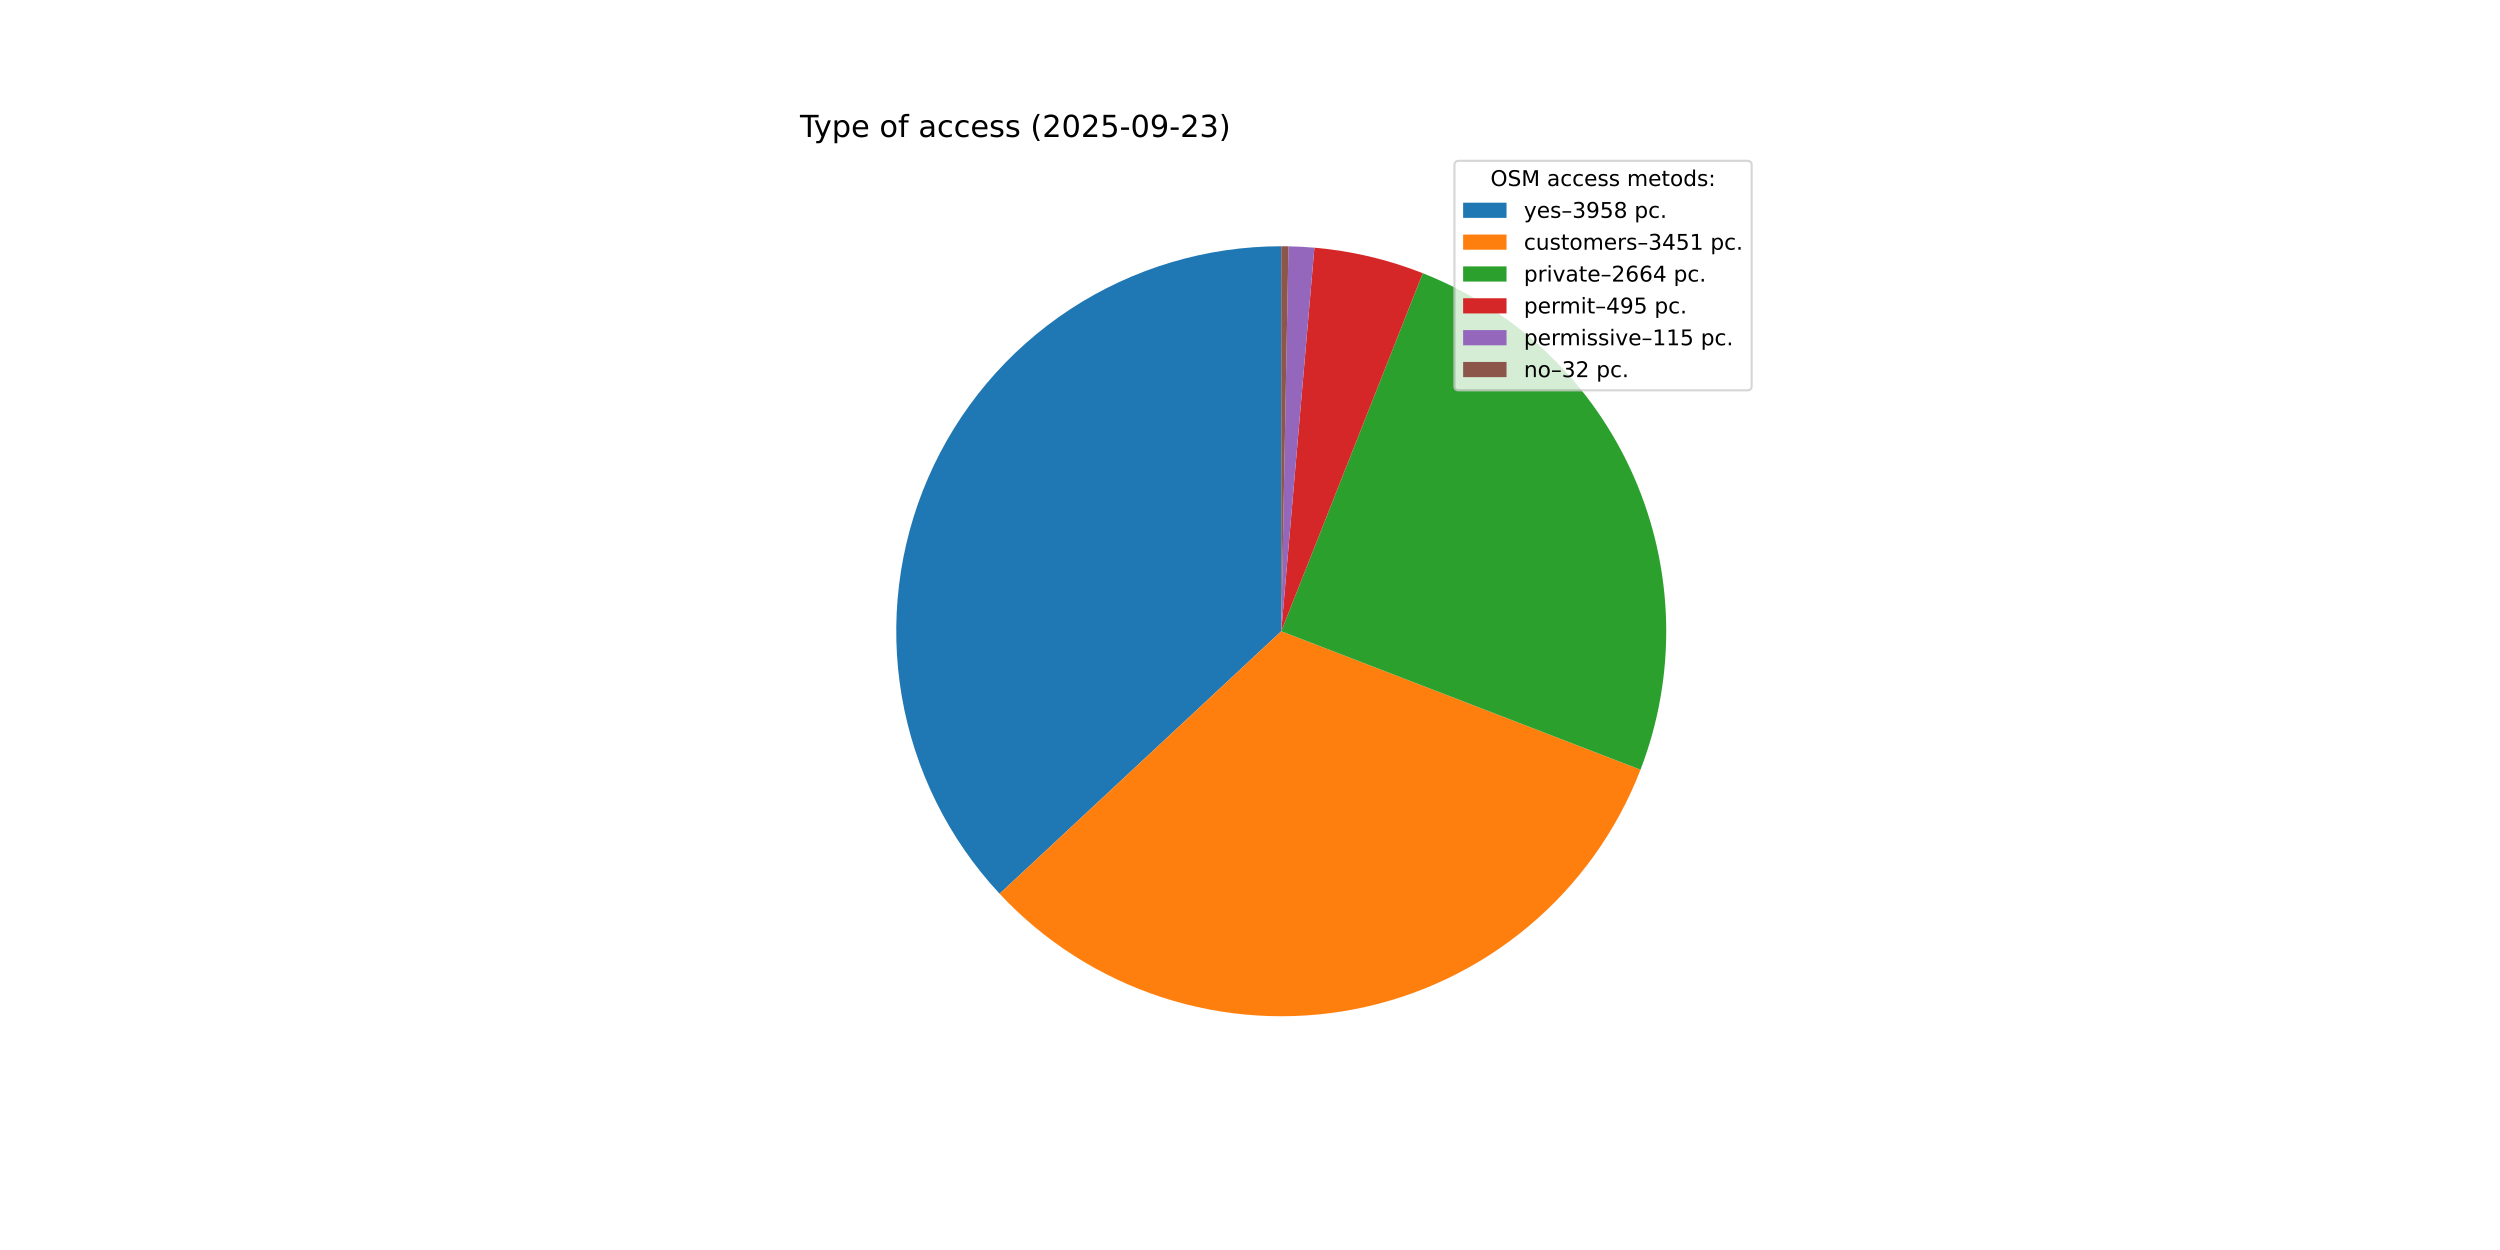
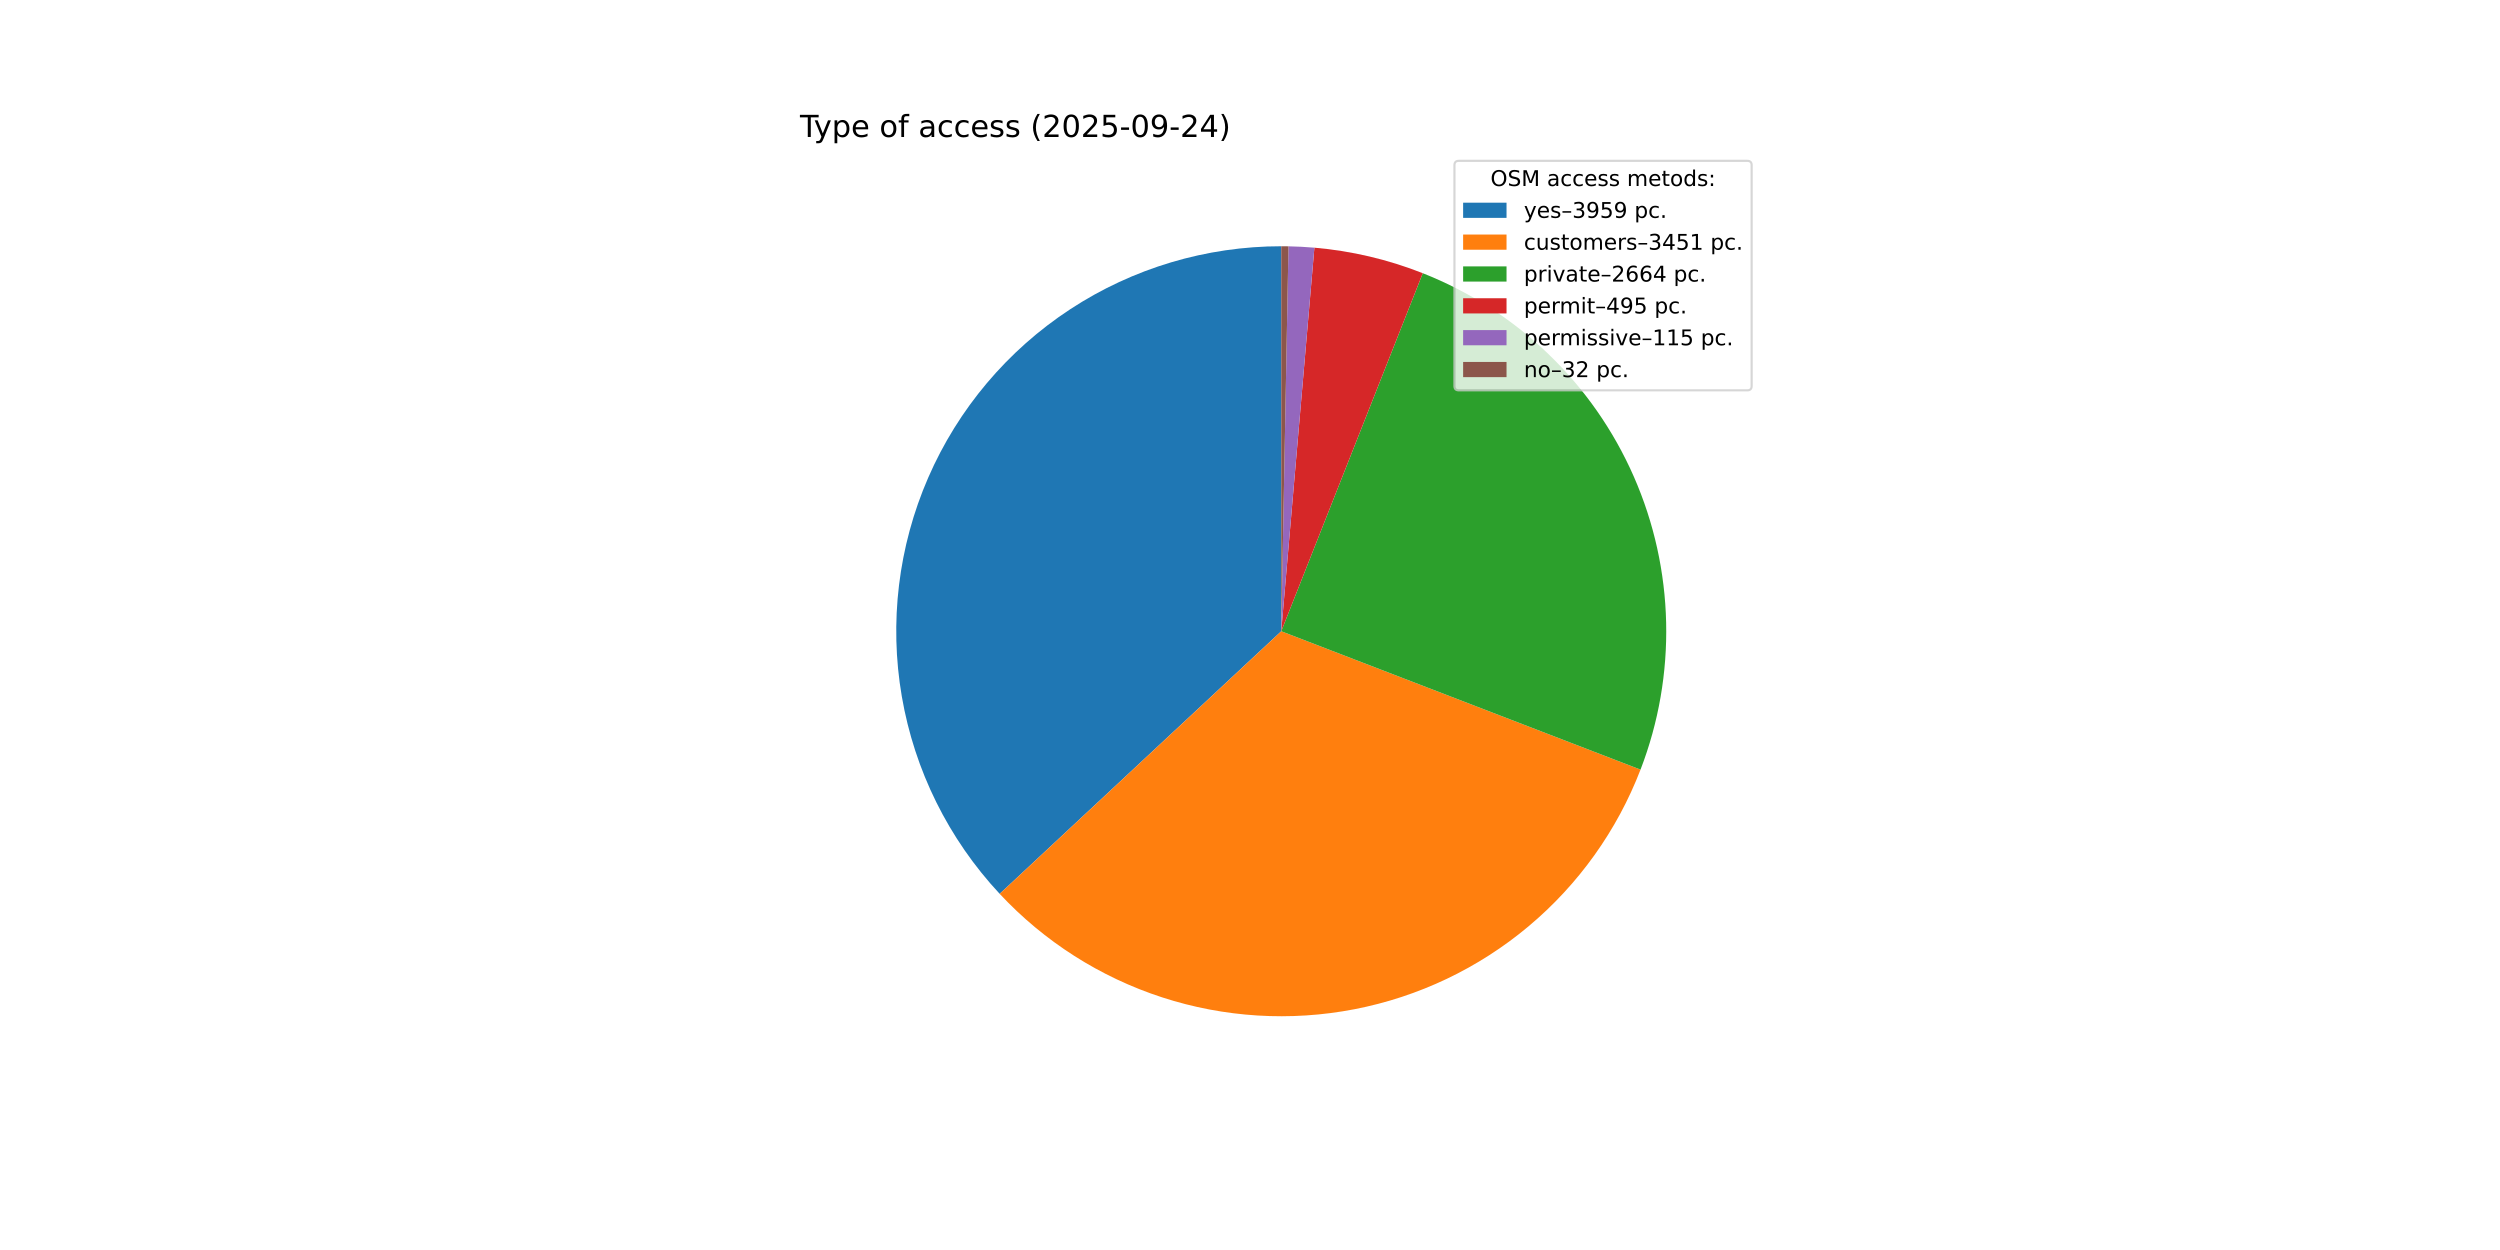
<svg xmlns="http://www.w3.org/2000/svg" xmlns:xlink="http://www.w3.org/1999/xlink" width="1152pt" height="576pt" viewBox="0 0 1152 576" version="1.1">
  <defs>
    <style type="text/css">*{stroke-linejoin: round; stroke-linecap: butt}</style>
  </defs>
  <g id="figure_1">
    <g id="patch_1">
      <path d="M 0 576  L 1152 576  L 1152 0  L 0 0  z " style="fill: #ffffff" />
    </g>
    <g id="axes_1">
      <g id="patch_2">
-         <path d="M 590.4 113.472  C 555.848 113.472 522.038 123.566 493.141 142.508  C 464.245 161.449 441.502 188.427 427.719 220.11  C 413.936 251.794 409.704 286.824 415.547 320.878  C 421.389 354.932 437.054 386.549 460.61 411.827  L 590.4 290.88  z " style="fill: #1f77b4" />
+         <path d="M 590.4 113.472  C 555.843 113.472 522.027 123.569 493.128 142.517  C 464.228 161.464 441.485 188.449 427.706 220.14  C 413.926 251.831 409.702 286.869 415.555 320.927  C 421.408 354.984 437.086 386.601 460.654 411.875  L 590.4 290.88  z " style="fill: #1f77b4" />
      </g>
      <g id="patch_3">
-         <path d="M 460.61 411.826  C 481.114 433.83 506.88 450.262 535.479 459.573  C 564.078 468.884 594.58 470.771 624.108 465.056  C 653.636 459.342 681.232 446.211 704.292 426.903  C 727.352 407.595 745.128 382.736 755.942 354.672  L 590.4 290.88  z " style="fill: #ff7f0e" />
+         <path d="M 460.654 411.875  C 481.165 433.868 506.935 450.29 535.533 459.591  C 564.132 468.891 594.632 470.769 624.156 465.047  C 653.68 459.325 681.269 446.189 704.323 426.877  C 727.376 407.565 745.145 382.705 755.954 354.642  L 590.4 290.88  z " style="fill: #ff7f0e" />
      </g>
      <g id="patch_4">
-         <path d="M 755.942 354.672  C 772.759 311.032 771.655 262.465 752.873 219.634  C 734.091 176.803 699.114 143.089 655.621 125.896  L 590.4 290.88  z " style="fill: #2ca02c" />
+         <path d="M 755.954 354.642  C 772.761 311.003 771.65 262.441 752.865 219.616  C 734.081 176.791 699.105 143.084 655.615 125.893  L 590.4 290.88  z " style="fill: #2ca02c" />
      </g>
      <g id="patch_5">
-         <path d="M 655.621 125.896  C 647.636 122.739 639.433 120.166 631.075 118.198  C 622.717 116.229 614.228 114.87 605.674 114.131  L 590.4 290.88  z " style="fill: #d62728" />
+         <path d="M 655.615 125.893  C 647.631 122.737 639.428 120.165 631.071 118.197  C 622.714 116.229 614.226 114.87 605.672 114.131  L 590.4 290.88  z " style="fill: #d62728" />
      </g>
      <g id="patch_6">
-         <path d="M 605.674 114.131  C 603.687 113.959 601.698 113.821 599.706 113.716  C 597.715 113.612 595.722 113.541 593.729 113.503  L 590.4 290.88  z " style="fill: #9467bd" />
+         <path d="M 605.672 114.131  C 603.686 113.959 601.697 113.821 599.706 113.716  C 597.715 113.612 595.722 113.541 593.729 113.503  L 590.4 290.88  z " style="fill: #9467bd" />
      </g>
      <g id="patch_7">
        <path d="M 593.729 113.503  C 593.174 113.493 592.619 113.485 592.064 113.48  C 591.51 113.475 590.955 113.472 590.4 113.472  L 590.4 290.88  z " style="fill: #8c564b" />
      </g>
      <g id="matplotlib.axis_1" />
      <g id="matplotlib.axis_2" />
      <g id="text_1">
        <g transform="translate(368.64 63.12) scale(0.14 -0.14)">
          <defs>
            <path id="DejaVuSans-54" d="M -19 4666  L 3928 4666  L 3928 4134  L 2272 4134  L 2272 0  L 1638 0  L 1638 4134  L -19 4134  L -19 4666  z " transform="scale(0.015625)" />
            <path id="DejaVuSans-79" d="M 2059 -325  Q 1816 -950 1584 -1140  Q 1353 -1331 966 -1331  L 506 -1331  L 506 -850  L 844 -850  Q 1081 -850 1212 -737  Q 1344 -625 1503 -206  L 1606 56  L 191 3500  L 800 3500  L 1894 763  L 2988 3500  L 3597 3500  L 2059 -325  z " transform="scale(0.015625)" />
            <path id="DejaVuSans-70" d="M 1159 525  L 1159 -1331  L 581 -1331  L 581 3500  L 1159 3500  L 1159 2969  Q 1341 3281 1617 3432  Q 1894 3584 2278 3584  Q 2916 3584 3314 3078  Q 3713 2572 3713 1747  Q 3713 922 3314 415  Q 2916 -91 2278 -91  Q 1894 -91 1617 61  Q 1341 213 1159 525  z M 3116 1747  Q 3116 2381 2855 2742  Q 2594 3103 2138 3103  Q 1681 3103 1420 2742  Q 1159 2381 1159 1747  Q 1159 1113 1420 752  Q 1681 391 2138 391  Q 2594 391 2855 752  Q 3116 1113 3116 1747  z " transform="scale(0.015625)" />
            <path id="DejaVuSans-65" d="M 3597 1894  L 3597 1613  L 953 1613  Q 991 1019 1311 708  Q 1631 397 2203 397  Q 2534 397 2845 478  Q 3156 559 3463 722  L 3463 178  Q 3153 47 2828 -22  Q 2503 -91 2169 -91  Q 1331 -91 842 396  Q 353 884 353 1716  Q 353 2575 817 3079  Q 1281 3584 2069 3584  Q 2775 3584 3186 3129  Q 3597 2675 3597 1894  z M 3022 2063  Q 3016 2534 2758 2815  Q 2500 3097 2075 3097  Q 1594 3097 1305 2825  Q 1016 2553 972 2059  L 3022 2063  z " transform="scale(0.015625)" />
            <path id="DejaVuSans-20" transform="scale(0.015625)" />
            <path id="DejaVuSans-6f" d="M 1959 3097  Q 1497 3097 1228 2736  Q 959 2375 959 1747  Q 959 1119 1226 758  Q 1494 397 1959 397  Q 2419 397 2687 759  Q 2956 1122 2956 1747  Q 2956 2369 2687 2733  Q 2419 3097 1959 3097  z M 1959 3584  Q 2709 3584 3137 3096  Q 3566 2609 3566 1747  Q 3566 888 3137 398  Q 2709 -91 1959 -91  Q 1206 -91 779 398  Q 353 888 353 1747  Q 353 2609 779 3096  Q 1206 3584 1959 3584  z " transform="scale(0.015625)" />
            <path id="DejaVuSans-66" d="M 2375 4863  L 2375 4384  L 1825 4384  Q 1516 4384 1395 4259  Q 1275 4134 1275 3809  L 1275 3500  L 2222 3500  L 2222 3053  L 1275 3053  L 1275 0  L 697 0  L 697 3053  L 147 3053  L 147 3500  L 697 3500  L 697 3744  Q 697 4328 969 4595  Q 1241 4863 1831 4863  L 2375 4863  z " transform="scale(0.015625)" />
            <path id="DejaVuSans-61" d="M 2194 1759  Q 1497 1759 1228 1600  Q 959 1441 959 1056  Q 959 750 1161 570  Q 1363 391 1709 391  Q 2188 391 2477 730  Q 2766 1069 2766 1631  L 2766 1759  L 2194 1759  z M 3341 1997  L 3341 0  L 2766 0  L 2766 531  Q 2569 213 2275 61  Q 1981 -91 1556 -91  Q 1019 -91 701 211  Q 384 513 384 1019  Q 384 1609 779 1909  Q 1175 2209 1959 2209  L 2766 2209  L 2766 2266  Q 2766 2663 2505 2880  Q 2244 3097 1772 3097  Q 1472 3097 1187 3025  Q 903 2953 641 2809  L 641 3341  Q 956 3463 1253 3523  Q 1550 3584 1831 3584  Q 2591 3584 2966 3190  Q 3341 2797 3341 1997  z " transform="scale(0.015625)" />
            <path id="DejaVuSans-63" d="M 3122 3366  L 3122 2828  Q 2878 2963 2633 3030  Q 2388 3097 2138 3097  Q 1578 3097 1268 2742  Q 959 2388 959 1747  Q 959 1106 1268 751  Q 1578 397 2138 397  Q 2388 397 2633 464  Q 2878 531 3122 666  L 3122 134  Q 2881 22 2623 -34  Q 2366 -91 2075 -91  Q 1284 -91 818 406  Q 353 903 353 1747  Q 353 2603 823 3093  Q 1294 3584 2113 3584  Q 2378 3584 2631 3529  Q 2884 3475 3122 3366  z " transform="scale(0.015625)" />
            <path id="DejaVuSans-73" d="M 2834 3397  L 2834 2853  Q 2591 2978 2328 3040  Q 2066 3103 1784 3103  Q 1356 3103 1142 2972  Q 928 2841 928 2578  Q 928 2378 1081 2264  Q 1234 2150 1697 2047  L 1894 2003  Q 2506 1872 2764 1633  Q 3022 1394 3022 966  Q 3022 478 2636 193  Q 2250 -91 1575 -91  Q 1294 -91 989 -36  Q 684 19 347 128  L 347 722  Q 666 556 975 473  Q 1284 391 1588 391  Q 1994 391 2212 530  Q 2431 669 2431 922  Q 2431 1156 2273 1281  Q 2116 1406 1581 1522  L 1381 1569  Q 847 1681 609 1914  Q 372 2147 372 2553  Q 372 3047 722 3315  Q 1072 3584 1716 3584  Q 2034 3584 2315 3537  Q 2597 3491 2834 3397  z " transform="scale(0.015625)" />
            <path id="DejaVuSans-28" d="M 1984 4856  Q 1566 4138 1362 3434  Q 1159 2731 1159 2009  Q 1159 1288 1364 580  Q 1569 -128 1984 -844  L 1484 -844  Q 1016 -109 783 600  Q 550 1309 550 2009  Q 550 2706 781 3412  Q 1013 4119 1484 4856  L 1984 4856  z " transform="scale(0.015625)" />
            <path id="DejaVuSans-32" d="M 1228 531  L 3431 531  L 3431 0  L 469 0  L 469 531  Q 828 903 1448 1529  Q 2069 2156 2228 2338  Q 2531 2678 2651 2914  Q 2772 3150 2772 3378  Q 2772 3750 2511 3984  Q 2250 4219 1831 4219  Q 1534 4219 1204 4116  Q 875 4013 500 3803  L 500 4441  Q 881 4594 1212 4672  Q 1544 4750 1819 4750  Q 2544 4750 2975 4387  Q 3406 4025 3406 3419  Q 3406 3131 3298 2873  Q 3191 2616 2906 2266  Q 2828 2175 2409 1742  Q 1991 1309 1228 531  z " transform="scale(0.015625)" />
            <path id="DejaVuSans-30" d="M 2034 4250  Q 1547 4250 1301 3770  Q 1056 3291 1056 2328  Q 1056 1369 1301 889  Q 1547 409 2034 409  Q 2525 409 2770 889  Q 3016 1369 3016 2328  Q 3016 3291 2770 3770  Q 2525 4250 2034 4250  z M 2034 4750  Q 2819 4750 3233 4129  Q 3647 3509 3647 2328  Q 3647 1150 3233 529  Q 2819 -91 2034 -91  Q 1250 -91 836 529  Q 422 1150 422 2328  Q 422 3509 836 4129  Q 1250 4750 2034 4750  z " transform="scale(0.015625)" />
            <path id="DejaVuSans-35" d="M 691 4666  L 3169 4666  L 3169 4134  L 1269 4134  L 1269 2991  Q 1406 3038 1543 3061  Q 1681 3084 1819 3084  Q 2600 3084 3056 2656  Q 3513 2228 3513 1497  Q 3513 744 3044 326  Q 2575 -91 1722 -91  Q 1428 -91 1123 -41  Q 819 9 494 109  L 494 744  Q 775 591 1075 516  Q 1375 441 1709 441  Q 2250 441 2565 725  Q 2881 1009 2881 1497  Q 2881 1984 2565 2268  Q 2250 2553 1709 2553  Q 1456 2553 1204 2497  Q 953 2441 691 2322  L 691 4666  z " transform="scale(0.015625)" />
            <path id="DejaVuSans-2d" d="M 313 2009  L 1997 2009  L 1997 1497  L 313 1497  L 313 2009  z " transform="scale(0.015625)" />
            <path id="DejaVuSans-39" d="M 703 97  L 703 672  Q 941 559 1184 500  Q 1428 441 1663 441  Q 2288 441 2617 861  Q 2947 1281 2994 2138  Q 2813 1869 2534 1725  Q 2256 1581 1919 1581  Q 1219 1581 811 2004  Q 403 2428 403 3163  Q 403 3881 828 4315  Q 1253 4750 1959 4750  Q 2769 4750 3195 4129  Q 3622 3509 3622 2328  Q 3622 1225 3098 567  Q 2575 -91 1691 -91  Q 1453 -91 1209 -44  Q 966 3 703 97  z M 1959 2075  Q 2384 2075 2632 2365  Q 2881 2656 2881 3163  Q 2881 3666 2632 3958  Q 2384 4250 1959 4250  Q 1534 4250 1286 3958  Q 1038 3666 1038 3163  Q 1038 2656 1286 2365  Q 1534 2075 1959 2075  z " transform="scale(0.015625)" />
-             <path id="DejaVuSans-33" d="M 2597 2516  Q 3050 2419 3304 2112  Q 3559 1806 3559 1356  Q 3559 666 3084 287  Q 2609 -91 1734 -91  Q 1441 -91 1130 -33  Q 819 25 488 141  L 488 750  Q 750 597 1062 519  Q 1375 441 1716 441  Q 2309 441 2620 675  Q 2931 909 2931 1356  Q 2931 1769 2642 2001  Q 2353 2234 1838 2234  L 1294 2234  L 1294 2753  L 1863 2753  Q 2328 2753 2575 2939  Q 2822 3125 2822 3475  Q 2822 3834 2567 4026  Q 2313 4219 1838 4219  Q 1578 4219 1281 4162  Q 984 4106 628 3988  L 628 4550  Q 988 4650 1302 4700  Q 1616 4750 1894 4750  Q 2613 4750 3031 4423  Q 3450 4097 3450 3541  Q 3450 3153 3228 2886  Q 3006 2619 2597 2516  z " transform="scale(0.015625)" />
+             <path id="DejaVuSans-34" d="M 2419 4116  L 825 1625  L 2419 1625  L 2419 4116  z M 2253 4666  L 3047 4666  L 3047 1625  L 3713 1625  L 3713 1100  L 3047 1100  L 3047 0  L 2419 0  L 2419 1100  L 313 1100  L 313 1709  L 2253 4666  z " transform="scale(0.015625)" />
            <path id="DejaVuSans-29" d="M 513 4856  L 1013 4856  Q 1481 4119 1714 3412  Q 1947 2706 1947 2009  Q 1947 1309 1714 600  Q 1481 -109 1013 -844  L 513 -844  Q 928 -128 1133 580  Q 1338 1288 1338 2009  Q 1338 2731 1133 3434  Q 928 4138 513 4856  z " transform="scale(0.015625)" />
          </defs>
          <use xlink:href="#DejaVuSans-54" />
          <use xlink:href="#DejaVuSans-79" x="45.459" />
          <use xlink:href="#DejaVuSans-70" x="104.639" />
          <use xlink:href="#DejaVuSans-65" x="168.115" />
          <use xlink:href="#DejaVuSans-20" x="229.639" />
          <use xlink:href="#DejaVuSans-6f" x="261.426" />
          <use xlink:href="#DejaVuSans-66" x="322.607" />
          <use xlink:href="#DejaVuSans-20" x="357.812" />
          <use xlink:href="#DejaVuSans-61" x="389.6" />
          <use xlink:href="#DejaVuSans-63" x="450.879" />
          <use xlink:href="#DejaVuSans-63" x="505.859" />
          <use xlink:href="#DejaVuSans-65" x="560.84" />
          <use xlink:href="#DejaVuSans-73" x="622.363" />
          <use xlink:href="#DejaVuSans-73" x="674.463" />
          <use xlink:href="#DejaVuSans-20" x="726.562" />
          <use xlink:href="#DejaVuSans-28" x="758.35" />
          <use xlink:href="#DejaVuSans-32" x="797.363" />
          <use xlink:href="#DejaVuSans-30" x="860.986" />
          <use xlink:href="#DejaVuSans-32" x="924.609" />
          <use xlink:href="#DejaVuSans-35" x="988.232" />
          <use xlink:href="#DejaVuSans-2d" x="1051.855" />
          <use xlink:href="#DejaVuSans-30" x="1087.939" />
          <use xlink:href="#DejaVuSans-39" x="1151.562" />
          <use xlink:href="#DejaVuSans-2d" x="1215.186" />
          <use xlink:href="#DejaVuSans-32" x="1251.27" />
-           <use xlink:href="#DejaVuSans-33" x="1314.893" />
+           <use xlink:href="#DejaVuSans-34" x="1314.893" />
          <use xlink:href="#DejaVuSans-29" x="1378.516" />
        </g>
      </g>
      <g id="legend_1">
        <g id="patch_8">
          <path d="M 672.208 179.867  L 805.16 179.867  Q 807.16 179.867 807.16 177.867  L 807.16 76.12  Q 807.16 74.12 805.16 74.12  L 672.208 74.12  Q 670.208 74.12 670.208 76.12  L 670.208 177.867  Q 670.208 179.867 672.208 179.867  z " style="fill: #ffffff; opacity: 0.8; stroke: #cccccc; stroke-linejoin: miter" />
        </g>
        <g id="text_2">
          <g transform="translate(686.8038 85.71844) scale(0.1 -0.1)">
            <defs>
              <path id="DejaVuSans-4f" d="M 2522 4238  Q 1834 4238 1429 3725  Q 1025 3213 1025 2328  Q 1025 1447 1429 934  Q 1834 422 2522 422  Q 3209 422 3611 934  Q 4013 1447 4013 2328  Q 4013 3213 3611 3725  Q 3209 4238 2522 4238  z M 2522 4750  Q 3503 4750 4090 4092  Q 4678 3434 4678 2328  Q 4678 1225 4090 567  Q 3503 -91 2522 -91  Q 1538 -91 948 565  Q 359 1222 359 2328  Q 359 3434 948 4092  Q 1538 4750 2522 4750  z " transform="scale(0.015625)" />
              <path id="DejaVuSans-53" d="M 3425 4513  L 3425 3897  Q 3066 4069 2747 4153  Q 2428 4238 2131 4238  Q 1616 4238 1336 4038  Q 1056 3838 1056 3469  Q 1056 3159 1242 3001  Q 1428 2844 1947 2747  L 2328 2669  Q 3034 2534 3370 2195  Q 3706 1856 3706 1288  Q 3706 609 3251 259  Q 2797 -91 1919 -91  Q 1588 -91 1214 -16  Q 841 59 441 206  L 441 856  Q 825 641 1194 531  Q 1563 422 1919 422  Q 2459 422 2753 634  Q 3047 847 3047 1241  Q 3047 1584 2836 1778  Q 2625 1972 2144 2069  L 1759 2144  Q 1053 2284 737 2584  Q 422 2884 422 3419  Q 422 4038 858 4394  Q 1294 4750 2059 4750  Q 2388 4750 2728 4690  Q 3069 4631 3425 4513  z " transform="scale(0.015625)" />
              <path id="DejaVuSans-4d" d="M 628 4666  L 1569 4666  L 2759 1491  L 3956 4666  L 4897 4666  L 4897 0  L 4281 0  L 4281 4097  L 3078 897  L 2444 897  L 1241 4097  L 1241 0  L 628 0  L 628 4666  z " transform="scale(0.015625)" />
              <path id="DejaVuSans-6d" d="M 3328 2828  Q 3544 3216 3844 3400  Q 4144 3584 4550 3584  Q 5097 3584 5394 3201  Q 5691 2819 5691 2113  L 5691 0  L 5113 0  L 5113 2094  Q 5113 2597 4934 2840  Q 4756 3084 4391 3084  Q 3944 3084 3684 2787  Q 3425 2491 3425 1978  L 3425 0  L 2847 0  L 2847 2094  Q 2847 2600 2669 2842  Q 2491 3084 2119 3084  Q 1678 3084 1418 2786  Q 1159 2488 1159 1978  L 1159 0  L 581 0  L 581 3500  L 1159 3500  L 1159 2956  Q 1356 3278 1631 3431  Q 1906 3584 2284 3584  Q 2666 3584 2933 3390  Q 3200 3197 3328 2828  z " transform="scale(0.015625)" />
              <path id="DejaVuSans-74" d="M 1172 4494  L 1172 3500  L 2356 3500  L 2356 3053  L 1172 3053  L 1172 1153  Q 1172 725 1289 603  Q 1406 481 1766 481  L 2356 481  L 2356 0  L 1766 0  Q 1100 0 847 248  Q 594 497 594 1153  L 594 3053  L 172 3053  L 172 3500  L 594 3500  L 594 4494  L 1172 4494  z " transform="scale(0.015625)" />
              <path id="DejaVuSans-64" d="M 2906 2969  L 2906 4863  L 3481 4863  L 3481 0  L 2906 0  L 2906 525  Q 2725 213 2448 61  Q 2172 -91 1784 -91  Q 1150 -91 751 415  Q 353 922 353 1747  Q 353 2572 751 3078  Q 1150 3584 1784 3584  Q 2172 3584 2448 3432  Q 2725 3281 2906 2969  z M 947 1747  Q 947 1113 1208 752  Q 1469 391 1925 391  Q 2381 391 2643 752  Q 2906 1113 2906 1747  Q 2906 2381 2643 2742  Q 2381 3103 1925 3103  Q 1469 3103 1208 2742  Q 947 2381 947 1747  z " transform="scale(0.015625)" />
              <path id="DejaVuSans-3a" d="M 750 794  L 1409 794  L 1409 0  L 750 0  L 750 794  z M 750 3309  L 1409 3309  L 1409 2516  L 750 2516  L 750 3309  z " transform="scale(0.015625)" />
            </defs>
            <use xlink:href="#DejaVuSans-4f" />
            <use xlink:href="#DejaVuSans-53" x="78.711" />
            <use xlink:href="#DejaVuSans-4d" x="142.188" />
            <use xlink:href="#DejaVuSans-20" x="228.467" />
            <use xlink:href="#DejaVuSans-61" x="260.254" />
            <use xlink:href="#DejaVuSans-63" x="321.533" />
            <use xlink:href="#DejaVuSans-63" x="376.514" />
            <use xlink:href="#DejaVuSans-65" x="431.494" />
            <use xlink:href="#DejaVuSans-73" x="493.018" />
            <use xlink:href="#DejaVuSans-73" x="545.117" />
            <use xlink:href="#DejaVuSans-20" x="597.217" />
            <use xlink:href="#DejaVuSans-6d" x="629.004" />
            <use xlink:href="#DejaVuSans-65" x="726.416" />
            <use xlink:href="#DejaVuSans-74" x="787.939" />
            <use xlink:href="#DejaVuSans-6f" x="827.148" />
            <use xlink:href="#DejaVuSans-64" x="888.33" />
            <use xlink:href="#DejaVuSans-73" x="951.807" />
            <use xlink:href="#DejaVuSans-3a" x="1003.906" />
          </g>
        </g>
        <g id="patch_9">
          <path d="M 674.208 100.397  L 694.208 100.397  L 694.208 93.397  L 674.208 93.397  z " style="fill: #1f77b4" />
        </g>
        <g id="text_3">
          <g transform="translate(702.2084 100.3966) scale(0.1 -0.1)">
            <defs>
              <path id="DejaVuSans-2013" d="M 313 1978  L 2888 1978  L 2888 1528  L 313 1528  L 313 1978  z " transform="scale(0.015625)" />
-               <path id="DejaVuSans-38" d="M 2034 2216  Q 1584 2216 1326 1975  Q 1069 1734 1069 1313  Q 1069 891 1326 650  Q 1584 409 2034 409  Q 2484 409 2743 651  Q 3003 894 3003 1313  Q 3003 1734 2745 1975  Q 2488 2216 2034 2216  z M 1403 2484  Q 997 2584 770 2862  Q 544 3141 544 3541  Q 544 4100 942 4425  Q 1341 4750 2034 4750  Q 2731 4750 3128 4425  Q 3525 4100 3525 3541  Q 3525 3141 3298 2862  Q 3072 2584 2669 2484  Q 3125 2378 3379 2068  Q 3634 1759 3634 1313  Q 3634 634 3220 271  Q 2806 -91 2034 -91  Q 1263 -91 848 271  Q 434 634 434 1313  Q 434 1759 690 2068  Q 947 2378 1403 2484  z M 1172 3481  Q 1172 3119 1398 2916  Q 1625 2713 2034 2713  Q 2441 2713 2670 2916  Q 2900 3119 2900 3481  Q 2900 3844 2670 4047  Q 2441 4250 2034 4250  Q 1625 4250 1398 4047  Q 1172 3844 1172 3481  z " transform="scale(0.015625)" />
+               <path id="DejaVuSans-33" d="M 2597 2516  Q 3050 2419 3304 2112  Q 3559 1806 3559 1356  Q 3559 666 3084 287  Q 2609 -91 1734 -91  Q 1441 -91 1130 -33  Q 819 25 488 141  L 488 750  Q 750 597 1062 519  Q 1375 441 1716 441  Q 2309 441 2620 675  Q 2931 909 2931 1356  Q 2931 1769 2642 2001  Q 2353 2234 1838 2234  L 1294 2234  L 1294 2753  L 1863 2753  Q 2328 2753 2575 2939  Q 2822 3125 2822 3475  Q 2822 3834 2567 4026  Q 2313 4219 1838 4219  Q 1578 4219 1281 4162  Q 984 4106 628 3988  L 628 4550  Q 988 4650 1302 4700  Q 1616 4750 1894 4750  Q 2613 4750 3031 4423  Q 3450 4097 3450 3541  Q 3450 3153 3228 2886  Q 3006 2619 2597 2516  z " transform="scale(0.015625)" />
              <path id="DejaVuSans-2e" d="M 684 794  L 1344 794  L 1344 0  L 684 0  L 684 794  z " transform="scale(0.015625)" />
            </defs>
            <use xlink:href="#DejaVuSans-79" />
            <use xlink:href="#DejaVuSans-65" x="59.18" />
            <use xlink:href="#DejaVuSans-73" x="120.703" />
            <use xlink:href="#DejaVuSans-2013" x="172.803" />
            <use xlink:href="#DejaVuSans-33" x="222.803" />
            <use xlink:href="#DejaVuSans-39" x="286.426" />
            <use xlink:href="#DejaVuSans-35" x="350.049" />
-             <use xlink:href="#DejaVuSans-38" x="413.672" />
+             <use xlink:href="#DejaVuSans-39" x="413.672" />
            <use xlink:href="#DejaVuSans-20" x="477.295" />
            <use xlink:href="#DejaVuSans-70" x="509.082" />
            <use xlink:href="#DejaVuSans-63" x="572.559" />
            <use xlink:href="#DejaVuSans-2e" x="627.539" />
          </g>
        </g>
        <g id="patch_10">
          <path d="M 674.208 115.075  L 694.208 115.075  L 694.208 108.075  L 674.208 108.075  z " style="fill: #ff7f0e" />
        </g>
        <g id="text_4">
          <g transform="translate(702.2084 115.0747) scale(0.1 -0.1)">
            <defs>
              <path id="DejaVuSans-75" d="M 544 1381  L 544 3500  L 1119 3500  L 1119 1403  Q 1119 906 1312 657  Q 1506 409 1894 409  Q 2359 409 2629 706  Q 2900 1003 2900 1516  L 2900 3500  L 3475 3500  L 3475 0  L 2900 0  L 2900 538  Q 2691 219 2414 64  Q 2138 -91 1772 -91  Q 1169 -91 856 284  Q 544 659 544 1381  z M 1991 3584  L 1991 3584  z " transform="scale(0.015625)" />
              <path id="DejaVuSans-72" d="M 2631 2963  Q 2534 3019 2420 3045  Q 2306 3072 2169 3072  Q 1681 3072 1420 2755  Q 1159 2438 1159 1844  L 1159 0  L 581 0  L 581 3500  L 1159 3500  L 1159 2956  Q 1341 3275 1631 3429  Q 1922 3584 2338 3584  Q 2397 3584 2469 3576  Q 2541 3569 2628 3553  L 2631 2963  z " transform="scale(0.015625)" />
-               <path id="DejaVuSans-34" d="M 2419 4116  L 825 1625  L 2419 1625  L 2419 4116  z M 2253 4666  L 3047 4666  L 3047 1625  L 3713 1625  L 3713 1100  L 3047 1100  L 3047 0  L 2419 0  L 2419 1100  L 313 1100  L 313 1709  L 2253 4666  z " transform="scale(0.015625)" />
              <path id="DejaVuSans-31" d="M 794 531  L 1825 531  L 1825 4091  L 703 3866  L 703 4441  L 1819 4666  L 2450 4666  L 2450 531  L 3481 531  L 3481 0  L 794 0  L 794 531  z " transform="scale(0.015625)" />
            </defs>
            <use xlink:href="#DejaVuSans-63" />
            <use xlink:href="#DejaVuSans-75" x="54.98" />
            <use xlink:href="#DejaVuSans-73" x="118.359" />
            <use xlink:href="#DejaVuSans-74" x="170.459" />
            <use xlink:href="#DejaVuSans-6f" x="209.668" />
            <use xlink:href="#DejaVuSans-6d" x="270.85" />
            <use xlink:href="#DejaVuSans-65" x="368.262" />
            <use xlink:href="#DejaVuSans-72" x="429.785" />
            <use xlink:href="#DejaVuSans-73" x="470.898" />
            <use xlink:href="#DejaVuSans-2013" x="522.998" />
            <use xlink:href="#DejaVuSans-33" x="572.998" />
            <use xlink:href="#DejaVuSans-34" x="636.621" />
            <use xlink:href="#DejaVuSans-35" x="700.244" />
            <use xlink:href="#DejaVuSans-31" x="763.867" />
            <use xlink:href="#DejaVuSans-20" x="827.49" />
            <use xlink:href="#DejaVuSans-70" x="859.277" />
            <use xlink:href="#DejaVuSans-63" x="922.754" />
            <use xlink:href="#DejaVuSans-2e" x="977.734" />
          </g>
        </g>
        <g id="patch_11">
          <path d="M 674.208 129.753  L 694.208 129.753  L 694.208 122.753  L 674.208 122.753  z " style="fill: #2ca02c" />
        </g>
        <g id="text_5">
          <g transform="translate(702.2084 129.7528) scale(0.1 -0.1)">
            <defs>
              <path id="DejaVuSans-69" d="M 603 3500  L 1178 3500  L 1178 0  L 603 0  L 603 3500  z M 603 4863  L 1178 4863  L 1178 4134  L 603 4134  L 603 4863  z " transform="scale(0.015625)" />
              <path id="DejaVuSans-76" d="M 191 3500  L 800 3500  L 1894 563  L 2988 3500  L 3597 3500  L 2284 0  L 1503 0  L 191 3500  z " transform="scale(0.015625)" />
              <path id="DejaVuSans-36" d="M 2113 2584  Q 1688 2584 1439 2293  Q 1191 2003 1191 1497  Q 1191 994 1439 701  Q 1688 409 2113 409  Q 2538 409 2786 701  Q 3034 994 3034 1497  Q 3034 2003 2786 2293  Q 2538 2584 2113 2584  z M 3366 4563  L 3366 3988  Q 3128 4100 2886 4159  Q 2644 4219 2406 4219  Q 1781 4219 1451 3797  Q 1122 3375 1075 2522  Q 1259 2794 1537 2939  Q 1816 3084 2150 3084  Q 2853 3084 3261 2657  Q 3669 2231 3669 1497  Q 3669 778 3244 343  Q 2819 -91 2113 -91  Q 1303 -91 875 529  Q 447 1150 447 2328  Q 447 3434 972 4092  Q 1497 4750 2381 4750  Q 2619 4750 2861 4703  Q 3103 4656 3366 4563  z " transform="scale(0.015625)" />
            </defs>
            <use xlink:href="#DejaVuSans-70" />
            <use xlink:href="#DejaVuSans-72" x="63.477" />
            <use xlink:href="#DejaVuSans-69" x="104.59" />
            <use xlink:href="#DejaVuSans-76" x="132.373" />
            <use xlink:href="#DejaVuSans-61" x="191.553" />
            <use xlink:href="#DejaVuSans-74" x="252.832" />
            <use xlink:href="#DejaVuSans-65" x="292.041" />
            <use xlink:href="#DejaVuSans-2013" x="353.564" />
            <use xlink:href="#DejaVuSans-32" x="403.564" />
            <use xlink:href="#DejaVuSans-36" x="467.188" />
            <use xlink:href="#DejaVuSans-36" x="530.811" />
            <use xlink:href="#DejaVuSans-34" x="594.434" />
            <use xlink:href="#DejaVuSans-20" x="658.057" />
            <use xlink:href="#DejaVuSans-70" x="689.844" />
            <use xlink:href="#DejaVuSans-63" x="753.32" />
            <use xlink:href="#DejaVuSans-2e" x="808.301" />
          </g>
        </g>
        <g id="patch_12">
          <path d="M 674.208 144.431  L 694.208 144.431  L 694.208 137.431  L 674.208 137.431  z " style="fill: #d62728" />
        </g>
        <g id="text_6">
          <g transform="translate(702.2084 144.4309) scale(0.1 -0.1)">
            <use xlink:href="#DejaVuSans-70" />
            <use xlink:href="#DejaVuSans-65" x="63.477" />
            <use xlink:href="#DejaVuSans-72" x="125" />
            <use xlink:href="#DejaVuSans-6d" x="164.363" />
            <use xlink:href="#DejaVuSans-69" x="261.775" />
            <use xlink:href="#DejaVuSans-74" x="289.559" />
            <use xlink:href="#DejaVuSans-2013" x="328.768" />
            <use xlink:href="#DejaVuSans-34" x="378.768" />
            <use xlink:href="#DejaVuSans-39" x="442.391" />
            <use xlink:href="#DejaVuSans-35" x="506.014" />
            <use xlink:href="#DejaVuSans-20" x="569.637" />
            <use xlink:href="#DejaVuSans-70" x="601.424" />
            <use xlink:href="#DejaVuSans-63" x="664.9" />
            <use xlink:href="#DejaVuSans-2e" x="719.881" />
          </g>
        </g>
        <g id="patch_13">
          <path d="M 674.208 159.109  L 694.208 159.109  L 694.208 152.109  L 674.208 152.109  z " style="fill: #9467bd" />
        </g>
        <g id="text_7">
          <g transform="translate(702.2084 159.1091) scale(0.1 -0.1)">
            <use xlink:href="#DejaVuSans-70" />
            <use xlink:href="#DejaVuSans-65" x="63.477" />
            <use xlink:href="#DejaVuSans-72" x="125" />
            <use xlink:href="#DejaVuSans-6d" x="164.363" />
            <use xlink:href="#DejaVuSans-69" x="261.775" />
            <use xlink:href="#DejaVuSans-73" x="289.559" />
            <use xlink:href="#DejaVuSans-73" x="341.658" />
            <use xlink:href="#DejaVuSans-69" x="393.758" />
            <use xlink:href="#DejaVuSans-76" x="421.541" />
            <use xlink:href="#DejaVuSans-65" x="480.721" />
            <use xlink:href="#DejaVuSans-2013" x="542.244" />
            <use xlink:href="#DejaVuSans-31" x="592.244" />
            <use xlink:href="#DejaVuSans-31" x="655.867" />
            <use xlink:href="#DejaVuSans-35" x="719.49" />
            <use xlink:href="#DejaVuSans-20" x="783.113" />
            <use xlink:href="#DejaVuSans-70" x="814.9" />
            <use xlink:href="#DejaVuSans-63" x="878.377" />
            <use xlink:href="#DejaVuSans-2e" x="933.357" />
          </g>
        </g>
        <g id="patch_14">
          <path d="M 674.208 173.787  L 694.208 173.787  L 694.208 166.787  L 674.208 166.787  z " style="fill: #8c564b" />
        </g>
        <g id="text_8">
          <g transform="translate(702.2084 173.7872) scale(0.1 -0.1)">
            <defs>
              <path id="DejaVuSans-6e" d="M 3513 2113  L 3513 0  L 2938 0  L 2938 2094  Q 2938 2591 2744 2837  Q 2550 3084 2163 3084  Q 1697 3084 1428 2787  Q 1159 2491 1159 1978  L 1159 0  L 581 0  L 581 3500  L 1159 3500  L 1159 2956  Q 1366 3272 1645 3428  Q 1925 3584 2291 3584  Q 2894 3584 3203 3211  Q 3513 2838 3513 2113  z " transform="scale(0.015625)" />
            </defs>
            <use xlink:href="#DejaVuSans-6e" />
            <use xlink:href="#DejaVuSans-6f" x="63.379" />
            <use xlink:href="#DejaVuSans-2013" x="124.561" />
            <use xlink:href="#DejaVuSans-33" x="174.561" />
            <use xlink:href="#DejaVuSans-32" x="238.184" />
            <use xlink:href="#DejaVuSans-20" x="301.807" />
            <use xlink:href="#DejaVuSans-70" x="333.594" />
            <use xlink:href="#DejaVuSans-63" x="397.07" />
            <use xlink:href="#DejaVuSans-2e" x="452.051" />
          </g>
        </g>
      </g>
    </g>
  </g>
</svg>
